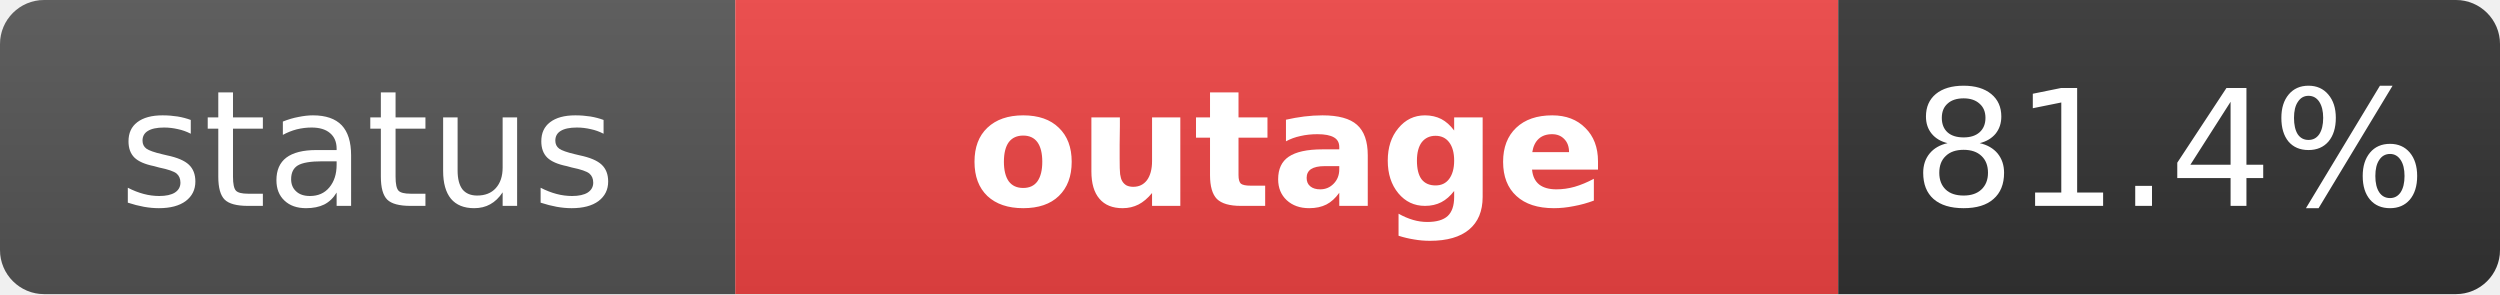
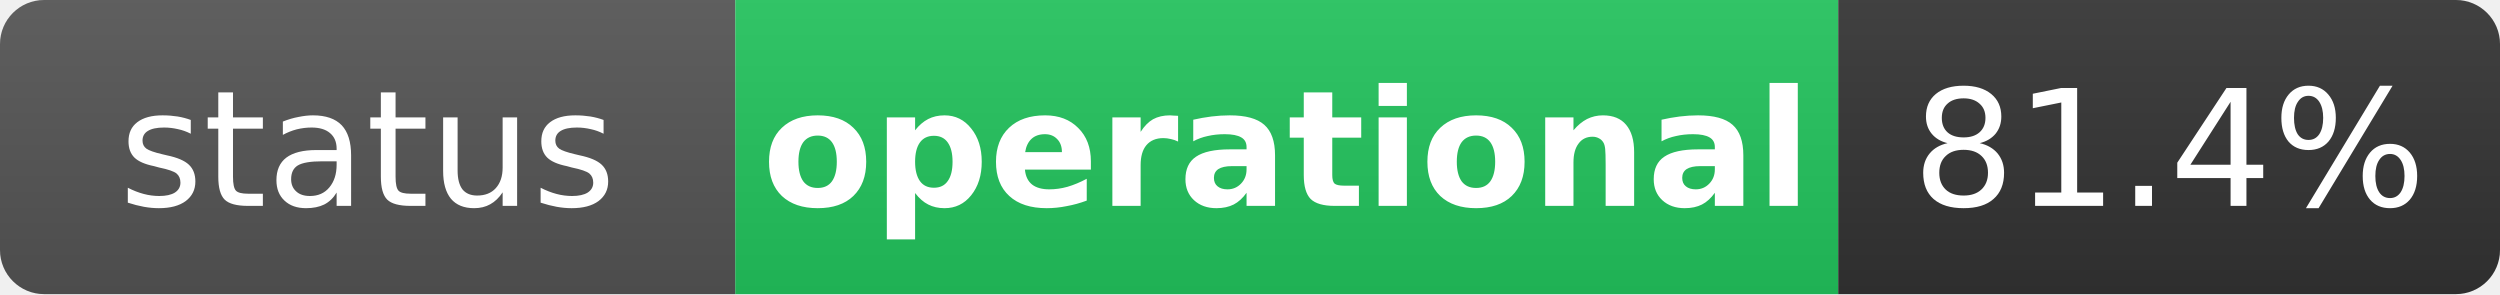
- <svg xmlns="http://www.w3.org/2000/svg" width="170" height="20" role="img" aria-label="status: outage">
+ <svg xmlns="http://www.w3.org/2000/svg" width="170" height="20" role="img" aria-label="status: operational">
  <linearGradient id="s" x2="0" y2="100%">
    <stop offset="0" stop-color="#bbb" stop-opacity=".1" />
    <stop offset="1" stop-opacity=".1" />
  </linearGradient>
  <clipPath id="r">
    <rect width="170" height="20" rx="3" fill="#fff" />
  </clipPath>
  <g clip-path="url(#r)">
    <rect width="50" height="20" fill="#555" />
-     <rect x="50" width="75" height="20" fill="#ef4444" />
+     <rect x="50" width="75" height="20" fill="#22c55e" />
    <rect x="125" width="45" height="20" fill="#333" />
    <rect width="170" height="20" fill="url(#s)" />
  </g>
  <g fill="#fff" text-anchor="middle" font-family="Verdana,Geneva,DejaVu Sans,sans-serif" text-rendering="geometricPrecision" font-size="11">
    <text x="25" y="14" fill="#fff">status</text>
-     <text x="87.5" y="14" fill="#fff" font-weight="bold">outage</text>
+     <text x="87.5" y="14" fill="#fff" font-weight="bold">operational</text>
    <text x="147.5" y="14" fill="#fff">81.4%</text>
  </g>
</svg>
